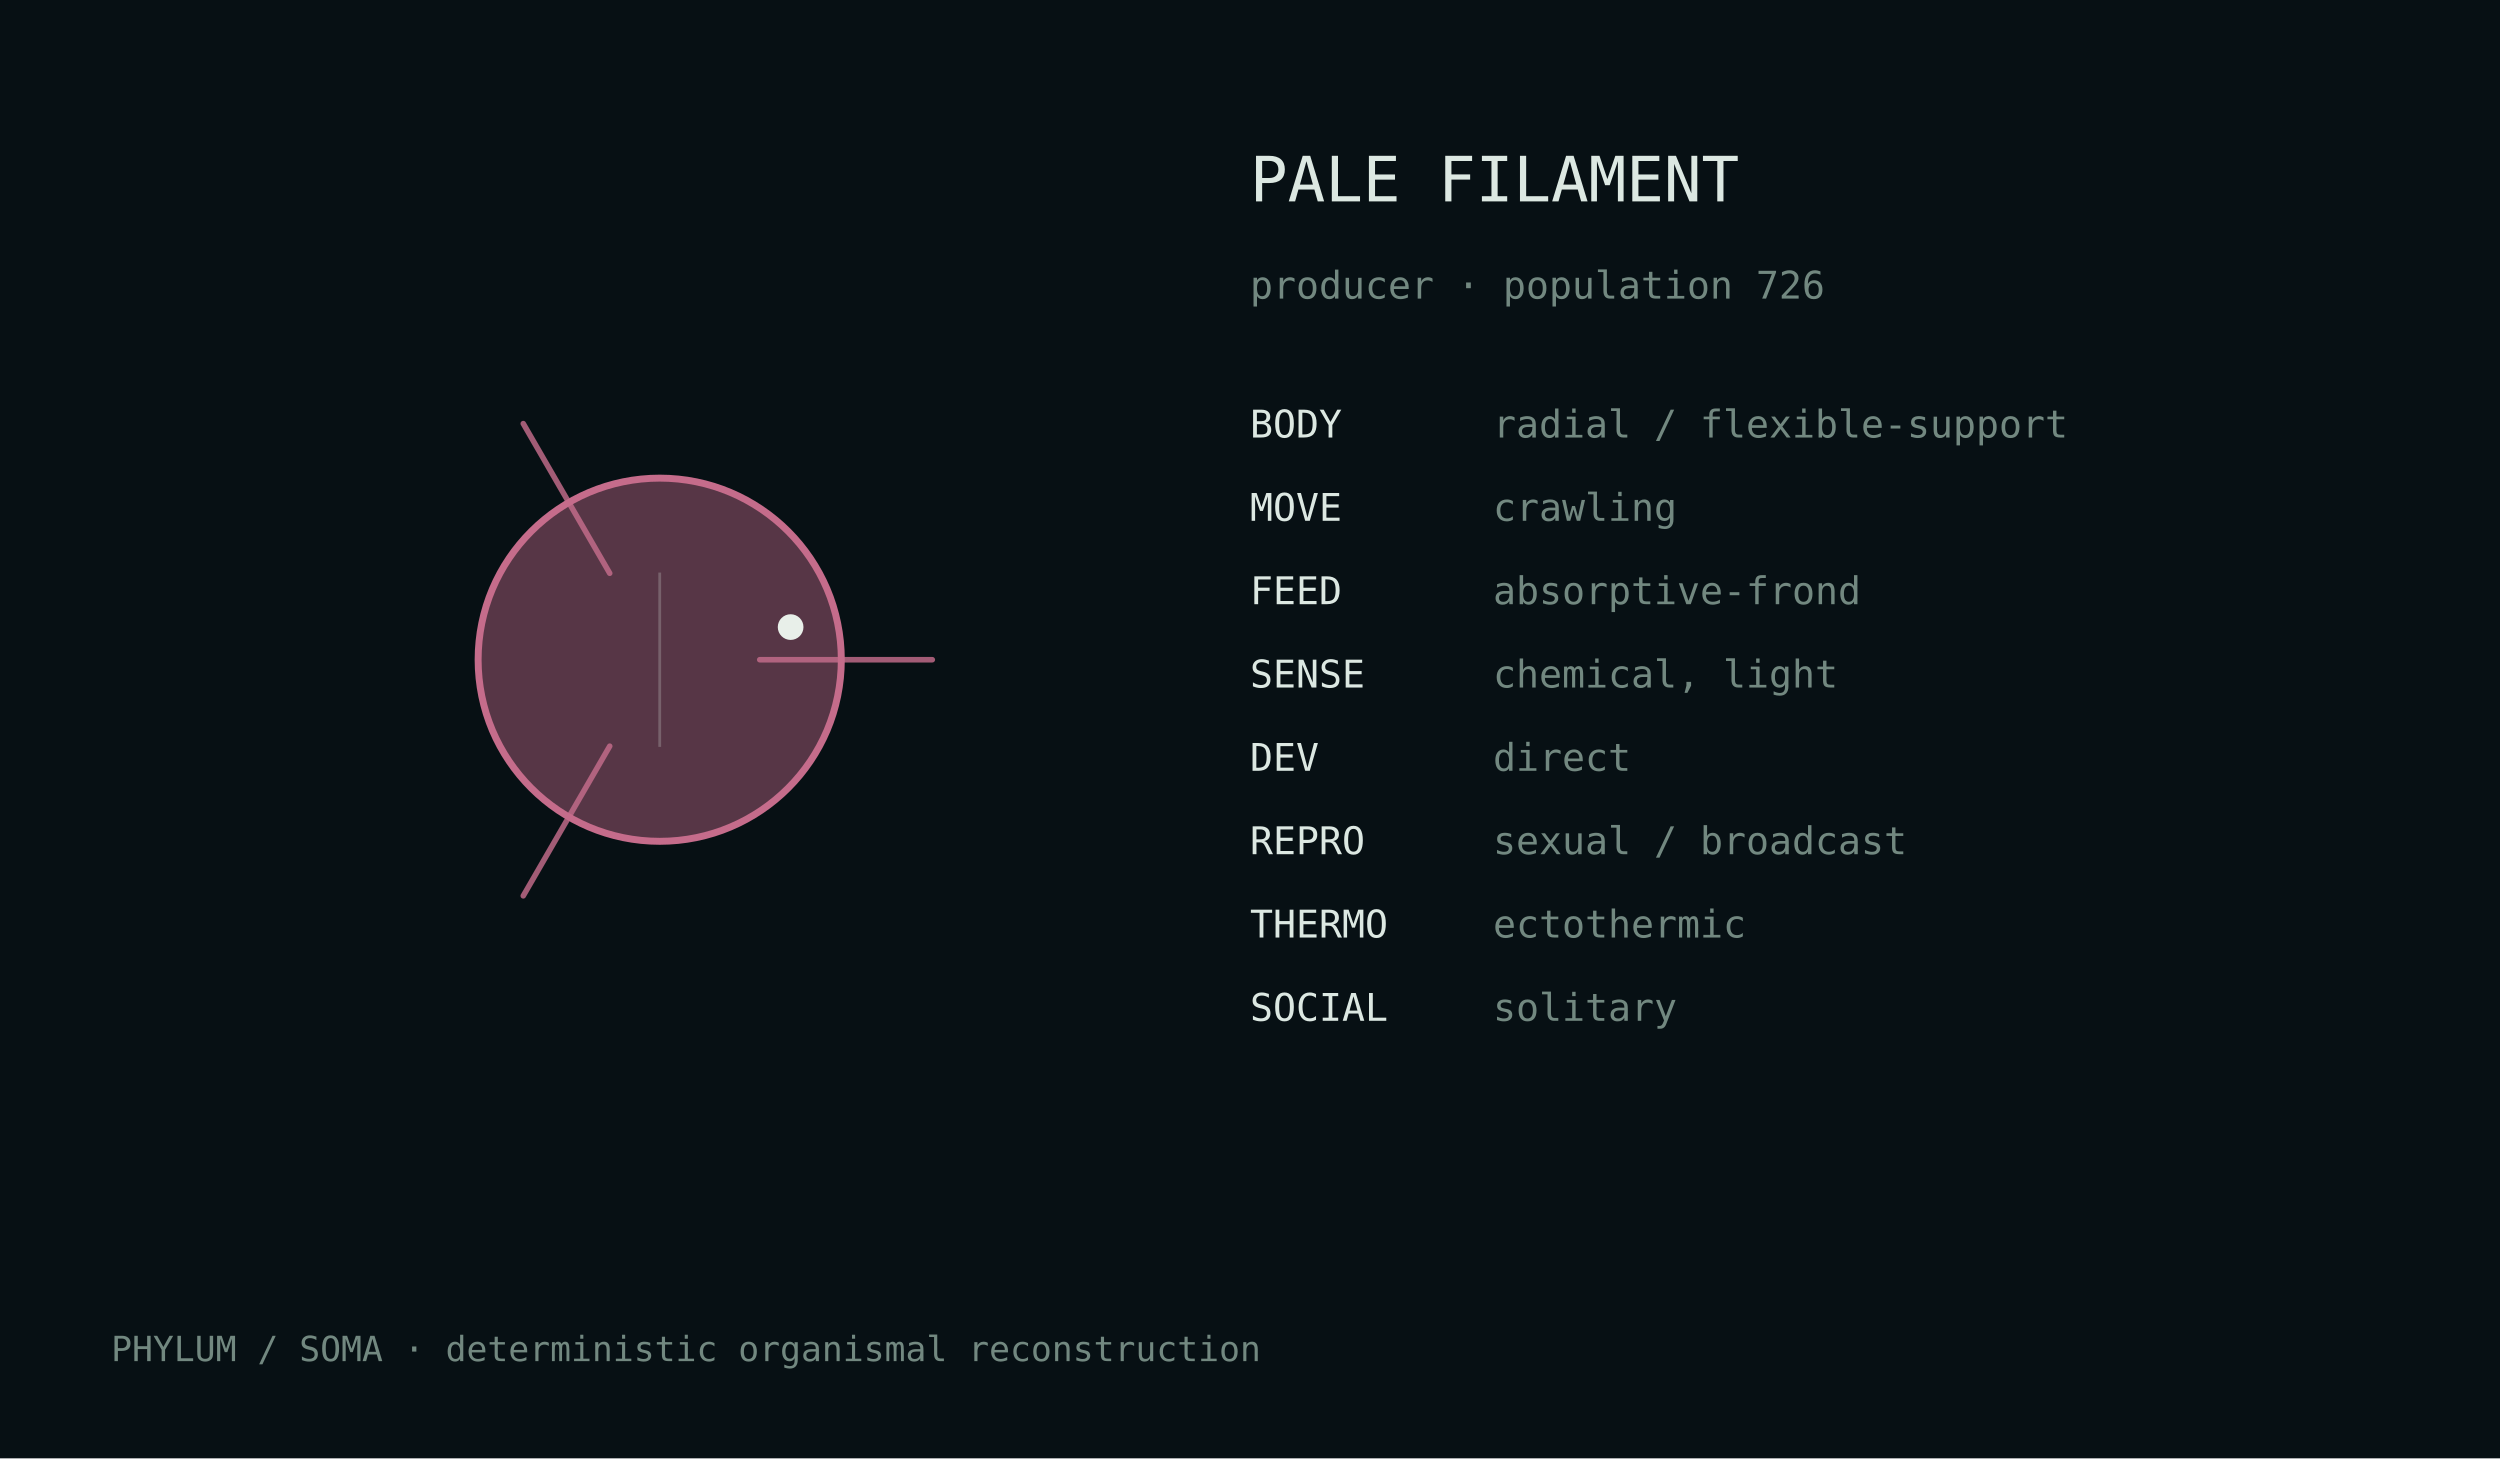
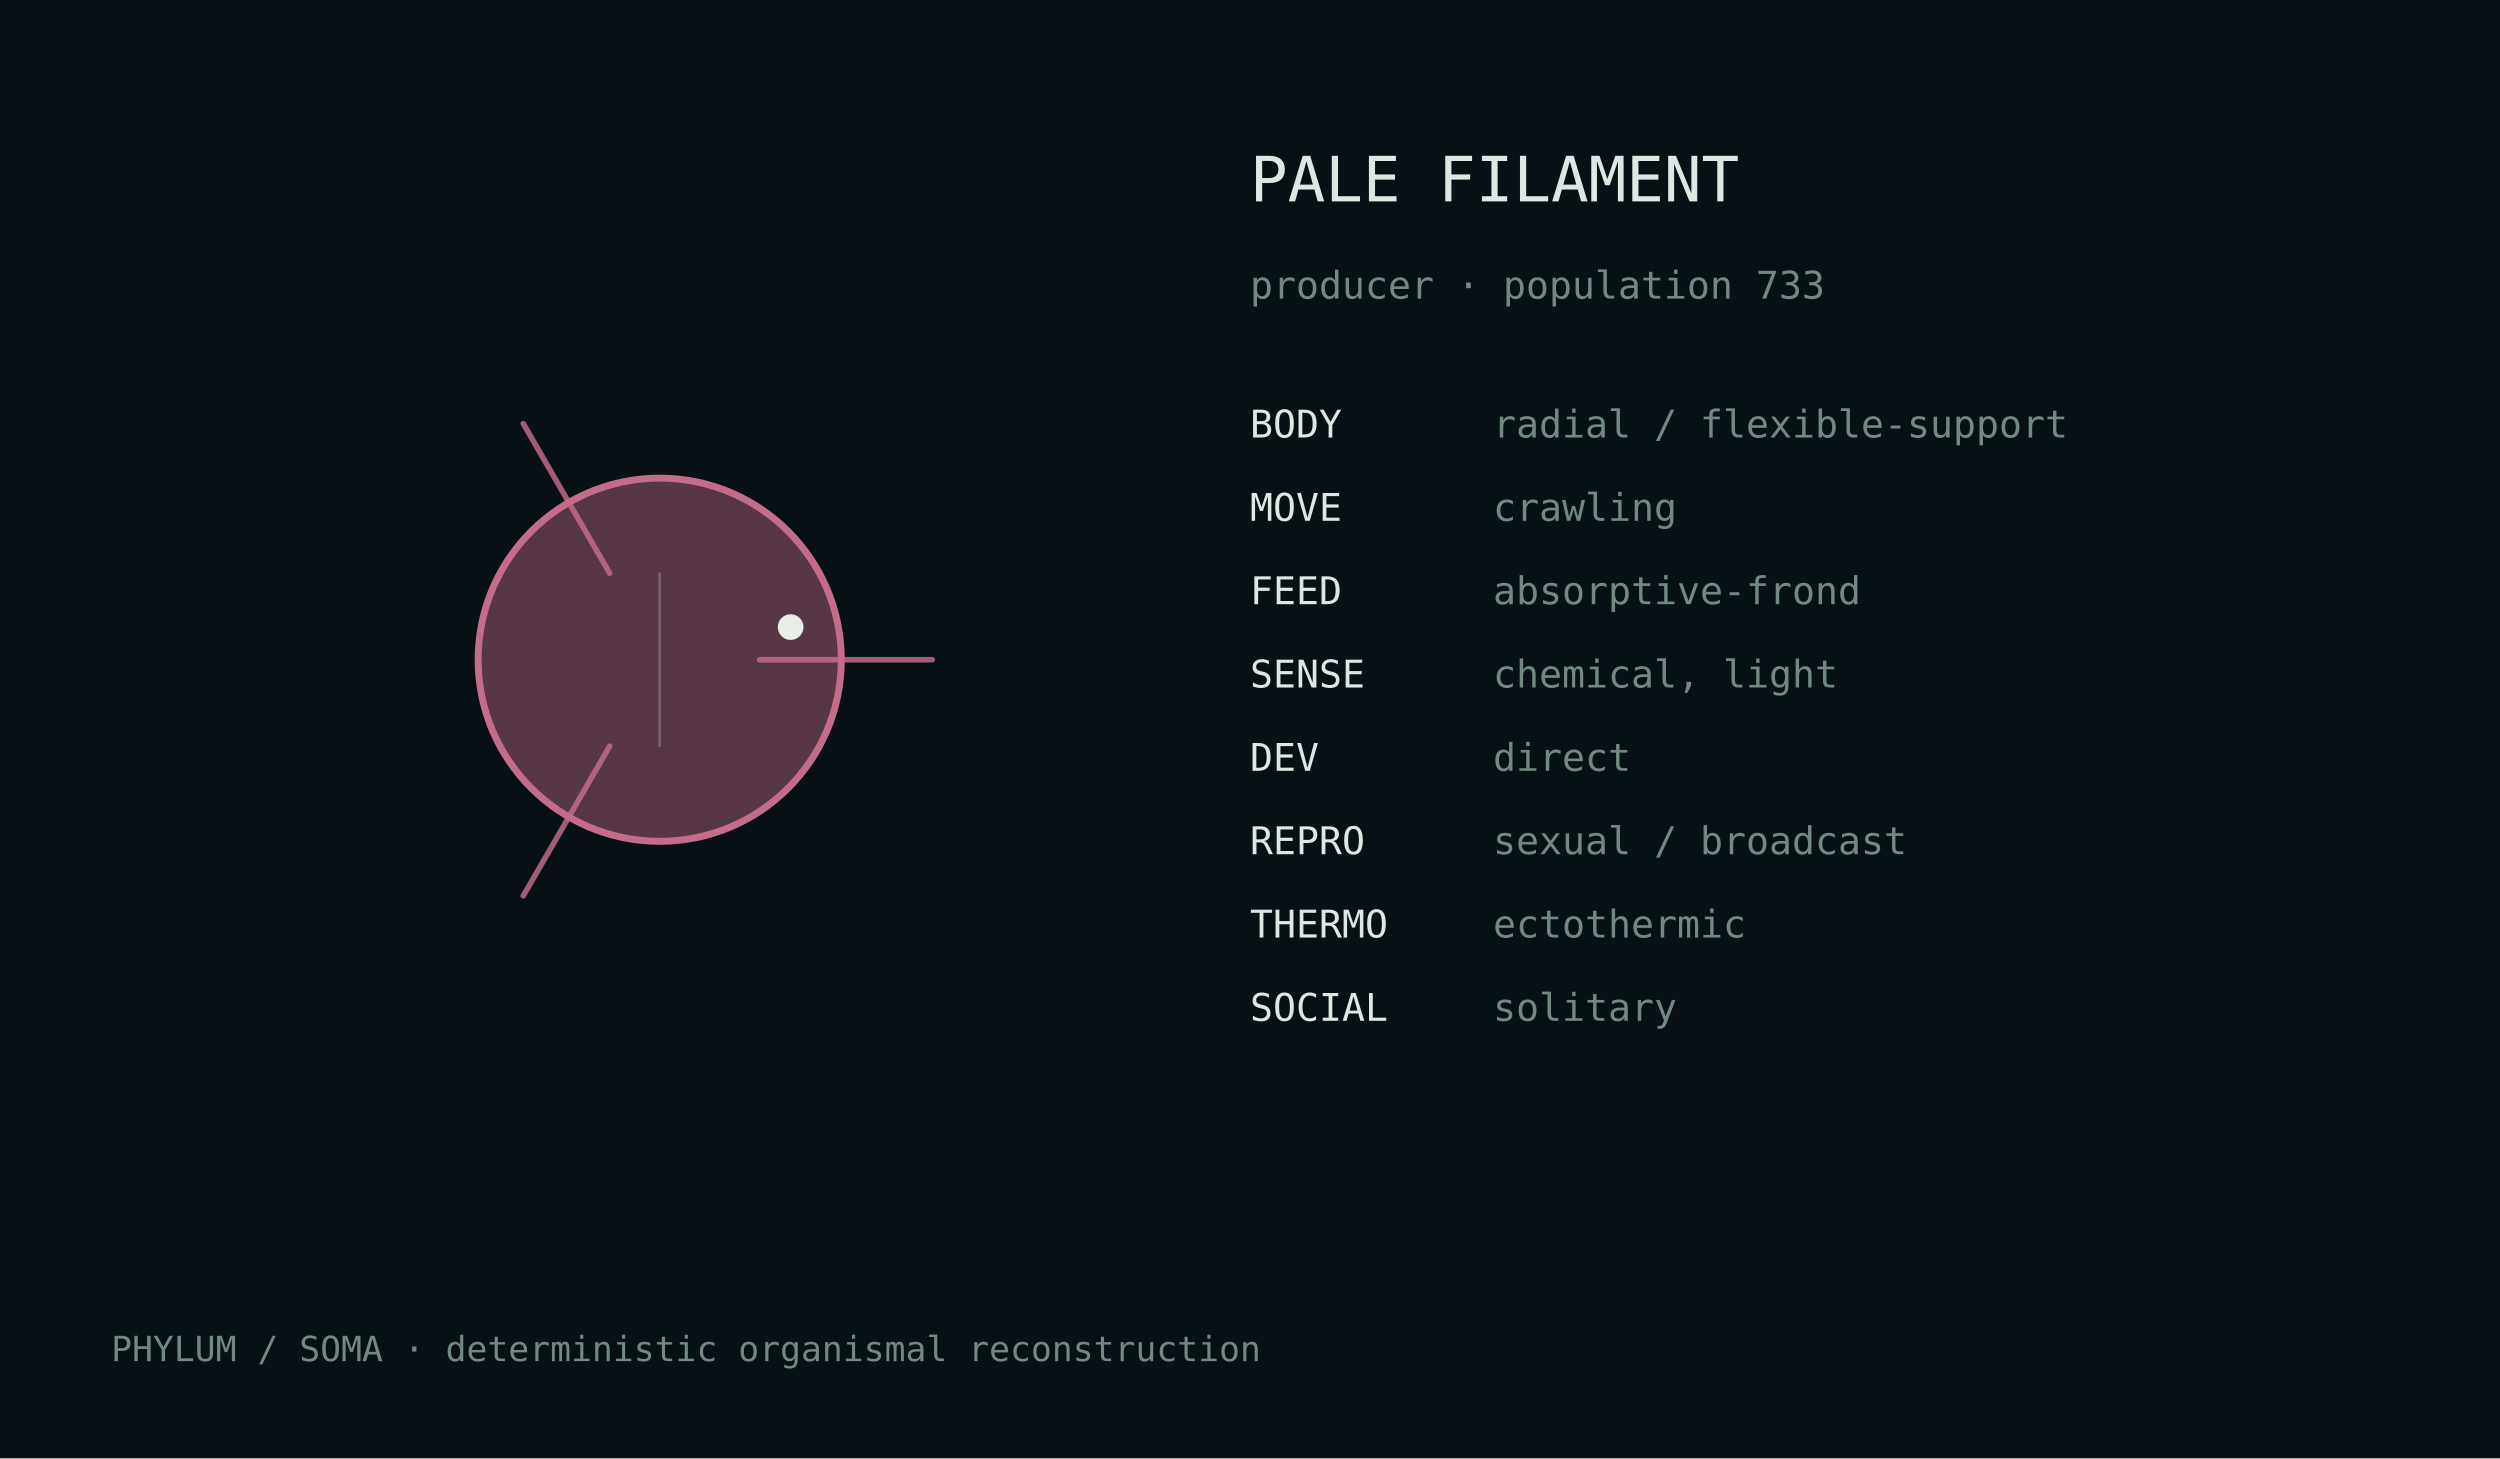
<svg xmlns="http://www.w3.org/2000/svg" width="720" height="420" viewBox="0 0 720 420">
  <rect width="100%" height="100%" fill="#071014" />
  <style>text{font-family:ui-monospace,monospace;fill:#dce8e2}.m{fill:#728880}</style>
  <g transform="translate(190.0,190.0)">
    <circle cx="0" cy="0" r="52.3" fill="#c56c8b" fill-opacity=".42" stroke="#c56c8b" stroke-width="2" />
    <path d="M28.8,0.0 Q61.2,0.0 78.5,0.0" fill="none" stroke="#c56c8b" stroke-width="1.6" stroke-linecap="round" opacity=".82" />
    <path d="M-14.4,24.9 Q-30.6,53.0 -39.3,68.0" fill="none" stroke="#c56c8b" stroke-width="1.6" stroke-linecap="round" opacity=".82" />
    <path d="M-14.4,-24.9 Q-30.6,-53.0 -39.3,-68.0" fill="none" stroke="#c56c8b" stroke-width="1.6" stroke-linecap="round" opacity=".82" />
    <line x1="0.0" y1="-25.1" x2="0.0" y2="25.1" stroke="#d9e4df" stroke-opacity=".25" stroke-width=".8" />
    <circle cx="37.7" cy="-9.4" r="3.7" fill="#e8efe9" />
  </g>
  <text x="360" y="58" font-size="18">PALE FILAMENT</text>
-   <text x="360" y="86" font-size="11" class="m">producer · population 726</text>
+   <text x="360" y="86" font-size="11" class="m">producer · population 733</text>
  <text x="360" y="126" font-size="11">BODY</text>
  <text x="430" y="126" font-size="11" class="m">radial / flexible-support</text>
  <text x="360" y="150" font-size="11">MOVE</text>
  <text x="430" y="150" font-size="11" class="m">crawling</text>
  <text x="360" y="174" font-size="11">FEED</text>
  <text x="430" y="174" font-size="11" class="m">absorptive-frond</text>
  <text x="360" y="198" font-size="11">SENSE</text>
  <text x="430" y="198" font-size="11" class="m">chemical, light</text>
  <text x="360" y="222" font-size="11">DEV</text>
  <text x="430" y="222" font-size="11" class="m">direct</text>
  <text x="360" y="246" font-size="11">REPRO</text>
  <text x="430" y="246" font-size="11" class="m">sexual / broadcast</text>
  <text x="360" y="270" font-size="11">THERMO</text>
  <text x="430" y="270" font-size="11" class="m">ectothermic</text>
  <text x="360" y="294" font-size="11">SOCIAL</text>
  <text x="430" y="294" font-size="11" class="m">solitary</text>
  <text x="32" y="392" font-size="10" class="m">PHYLUM / SOMA · deterministic organismal reconstruction</text>
</svg>
